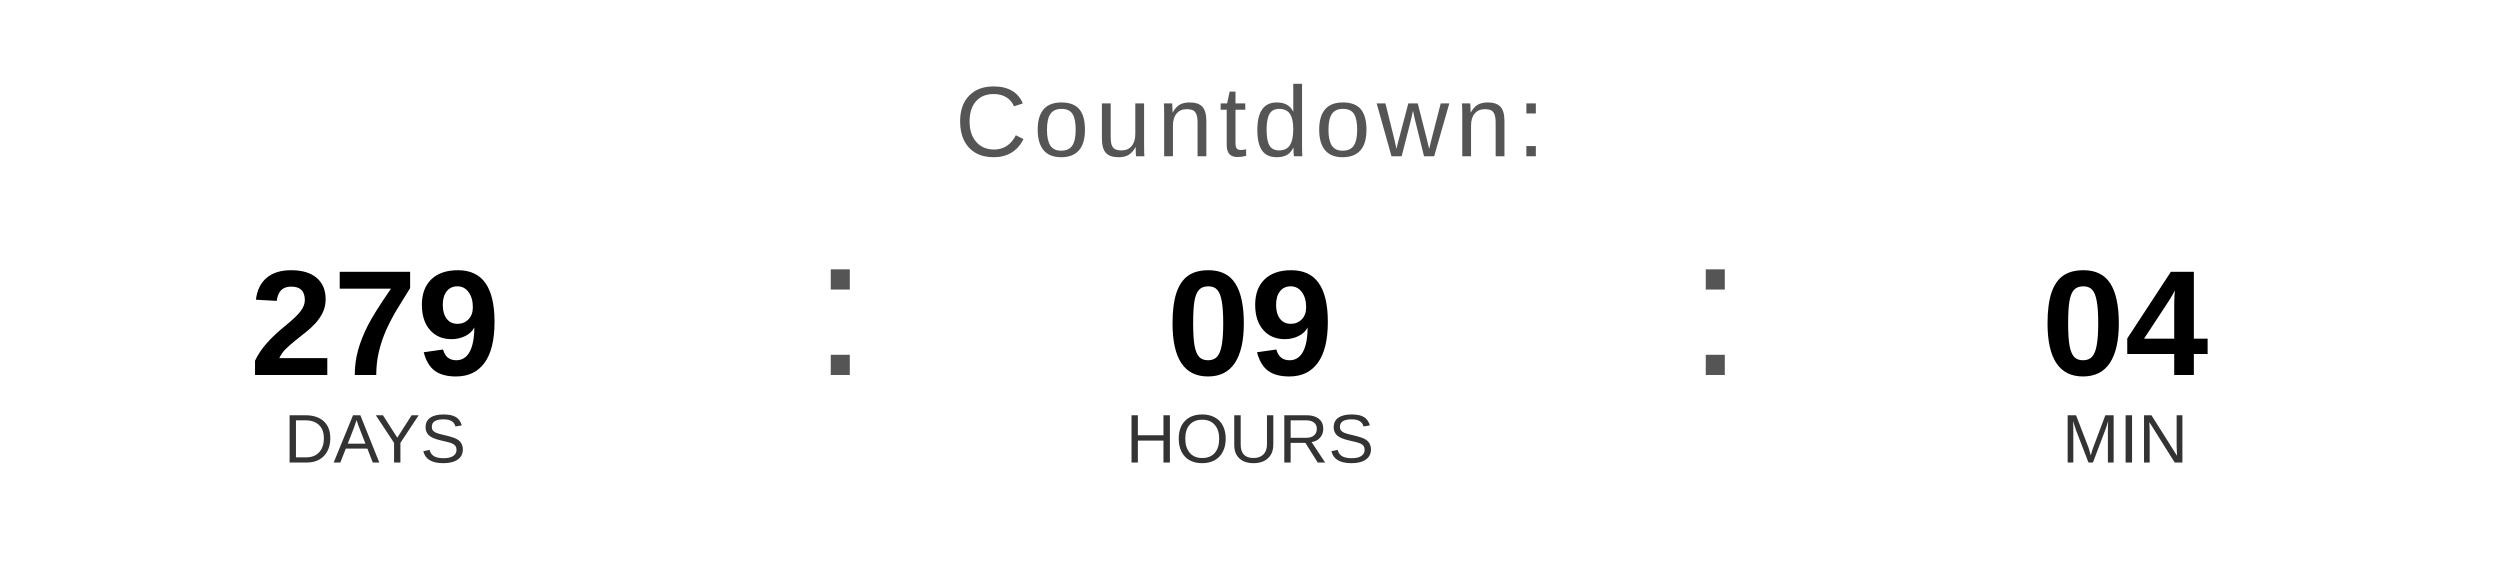
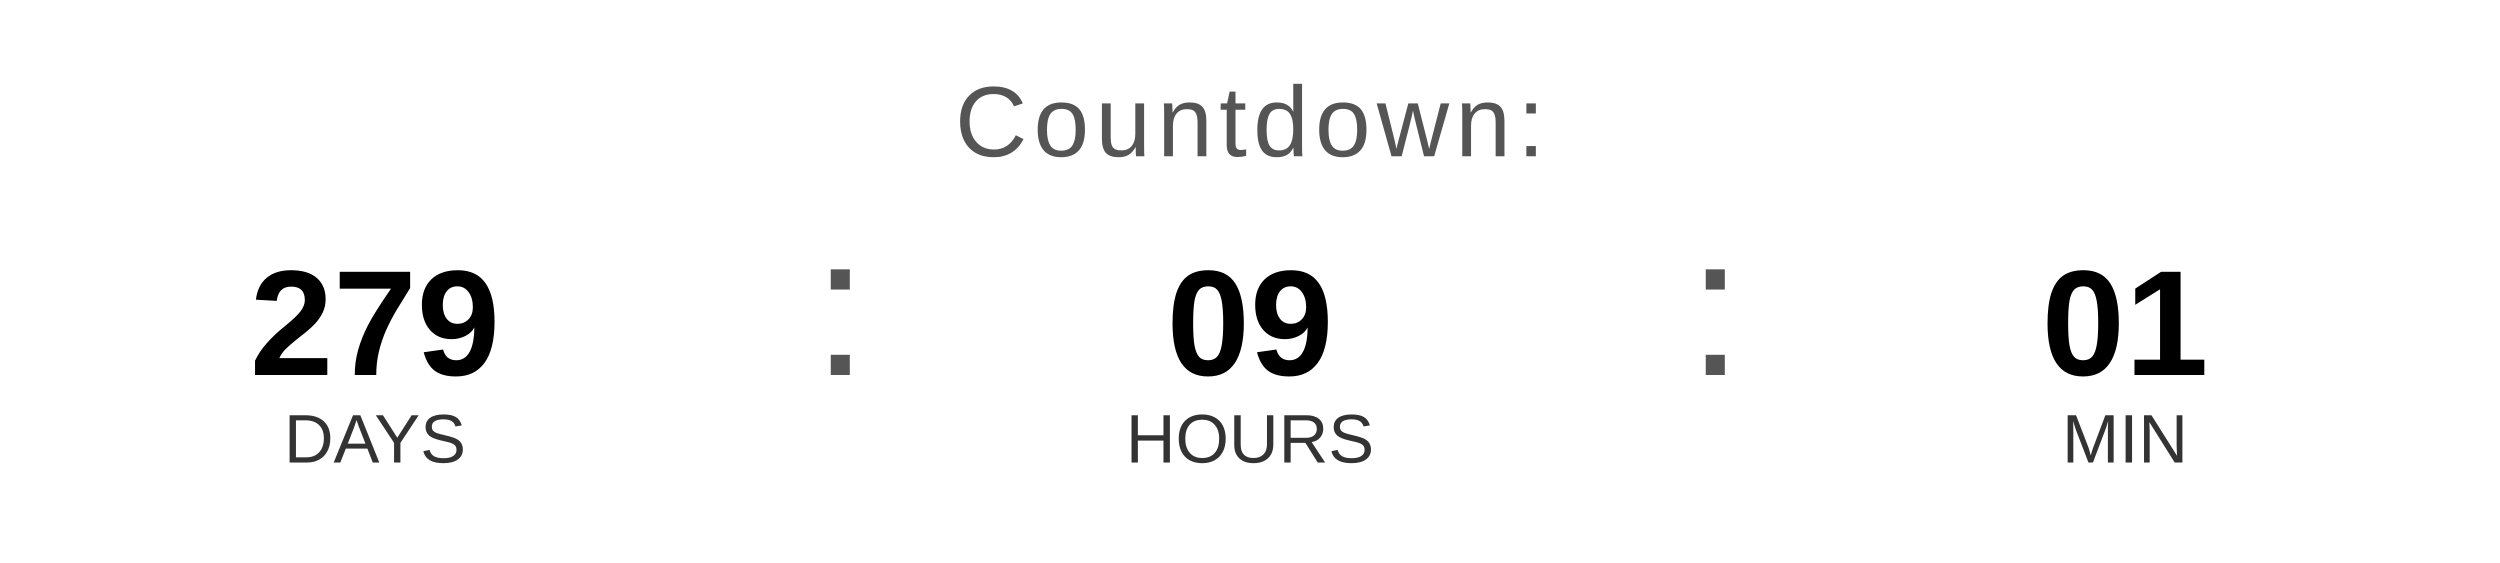
<svg xmlns="http://www.w3.org/2000/svg" width="400" height="90" viewBox="0 0 400 90">
  <text x="200" y="25" font-family="Arial, Helvetica, sans-serif" font-size="16" fill="#555555" text-anchor="middle" letter-spacing="1">
    Countdown:
  </text>
  <text x="60" y="60" font-family="Arial, Helvetica, sans-serif" font-size="24" font-weight="bold" fill="#000000" text-anchor="middle">279</text>
  <text x="60" y="74" font-family="Arial, Helvetica, sans-serif" font-size="11" fill="#333333" text-anchor="middle">DAYS</text>
  <text x="130" y="60" font-family="Arial, sans-serif" font-size="32" fill="#555555">:</text>
  <text x="200" y="60" font-family="Arial, Helvetica, sans-serif" font-size="24" font-weight="bold" fill="#000000" text-anchor="middle">09</text>
  <text x="200" y="74" font-family="Arial, Helvetica, sans-serif" font-size="11" fill="#333333" text-anchor="middle">HOURS</text>
  <text x="270" y="60" font-family="Arial, sans-serif" font-size="32" fill="#555555">:</text>
-   <text x="340" y="60" font-family="Arial, Helvetica, sans-serif" font-size="24" font-weight="bold" fill="#000000" text-anchor="middle">04</text>
+   <text x="340" y="60" font-family="Arial, Helvetica, sans-serif" font-size="24" font-weight="bold" fill="#000000" text-anchor="middle">01</text>
  <text x="340" y="74" font-family="Arial, Helvetica, sans-serif" font-size="11" fill="#333333" text-anchor="middle">MIN</text>
</svg>
